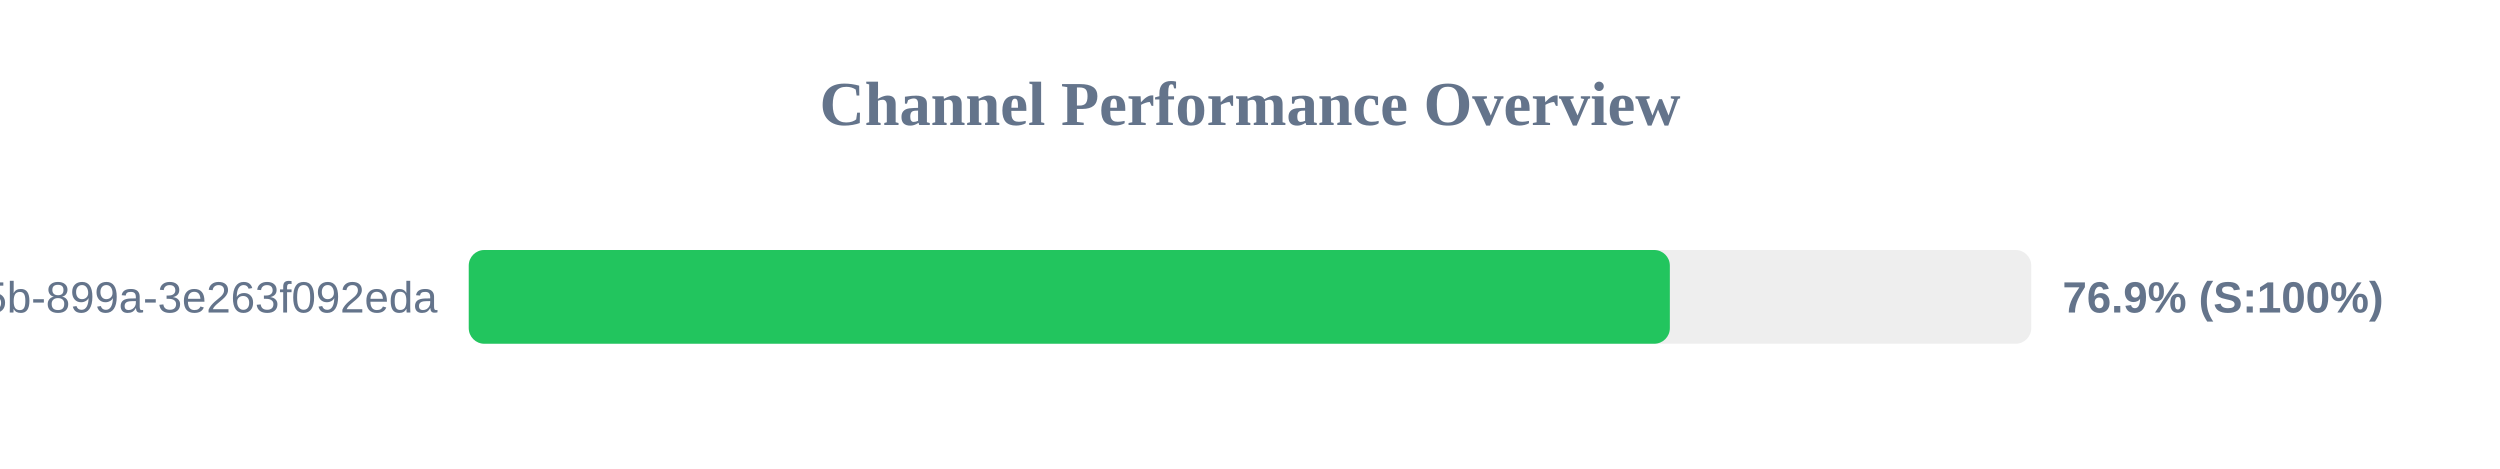
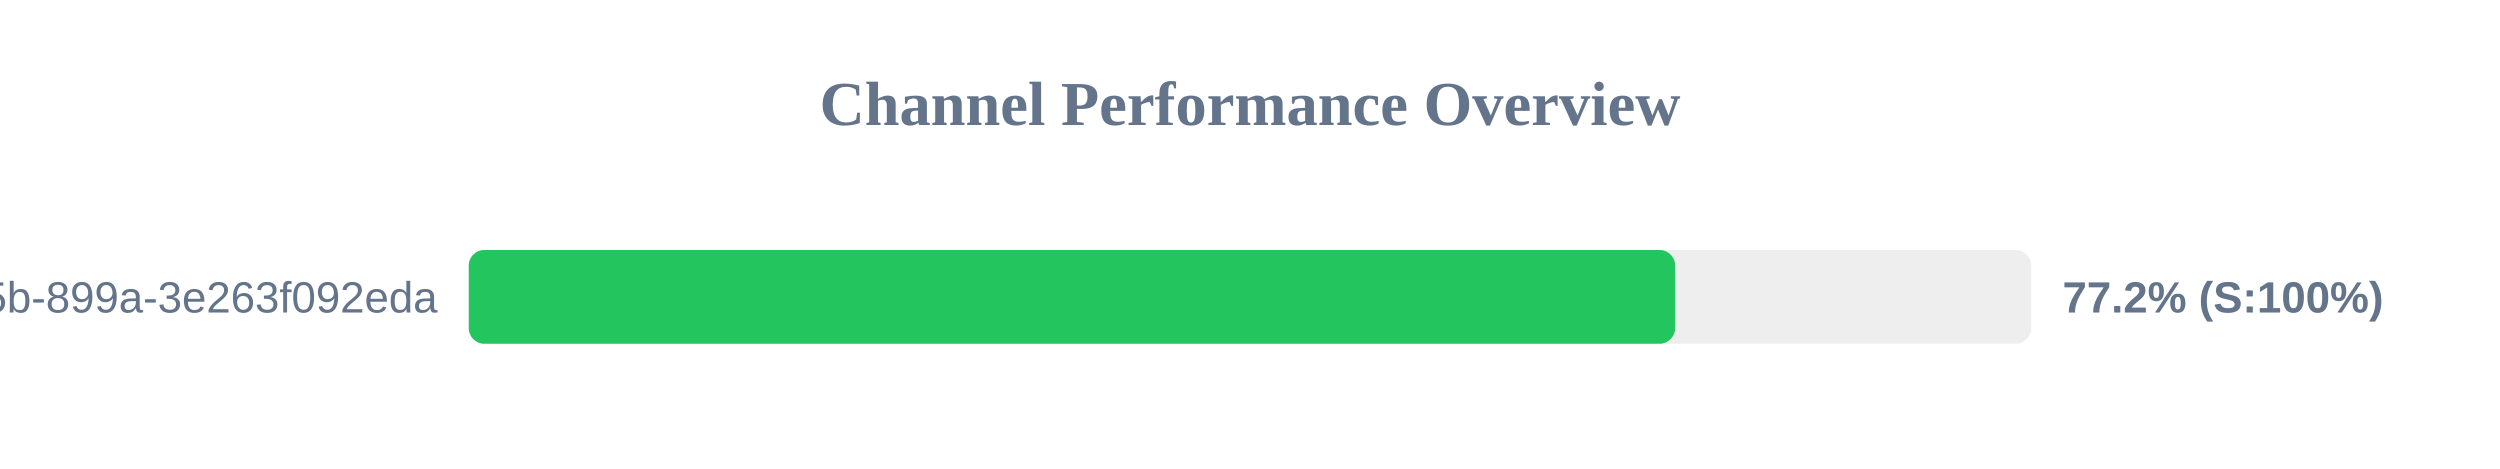
<svg xmlns="http://www.w3.org/2000/svg" width="800" height="150" version="1.1">
  <style>
        .row { font: 14px Arial; fill: #64748b; }
        .score { font: bold 14px Arial; fill: #64748b; }
    </style>
  <text x="400" y="40" text-anchor="middle" font-size="20px" font-weight="bold" fill="#64748b">Channel Performance Overview</text>
  <rect x="150" y="80" width="500" height="30" fill="#eee" rx="5" />
-   <rect x="150" y="80" width="384.35" height="30" fill="#22c55e" rx="5" />
+   <rect x="150" y="80" width="386.05" height="30" fill="#22c55e" rx="5" />
  <text x="140" y="100" text-anchor="end" class="row">?uuid=6bf726db-fb0b-405b-899a-3e263f092eda</text>
-   <text x="660" y="100" text-anchor="start" class="score">76.9% (S:100%)</text>
+   <text x="660" y="100" text-anchor="start" class="score">77.2% (S:100%)</text>
</svg>
